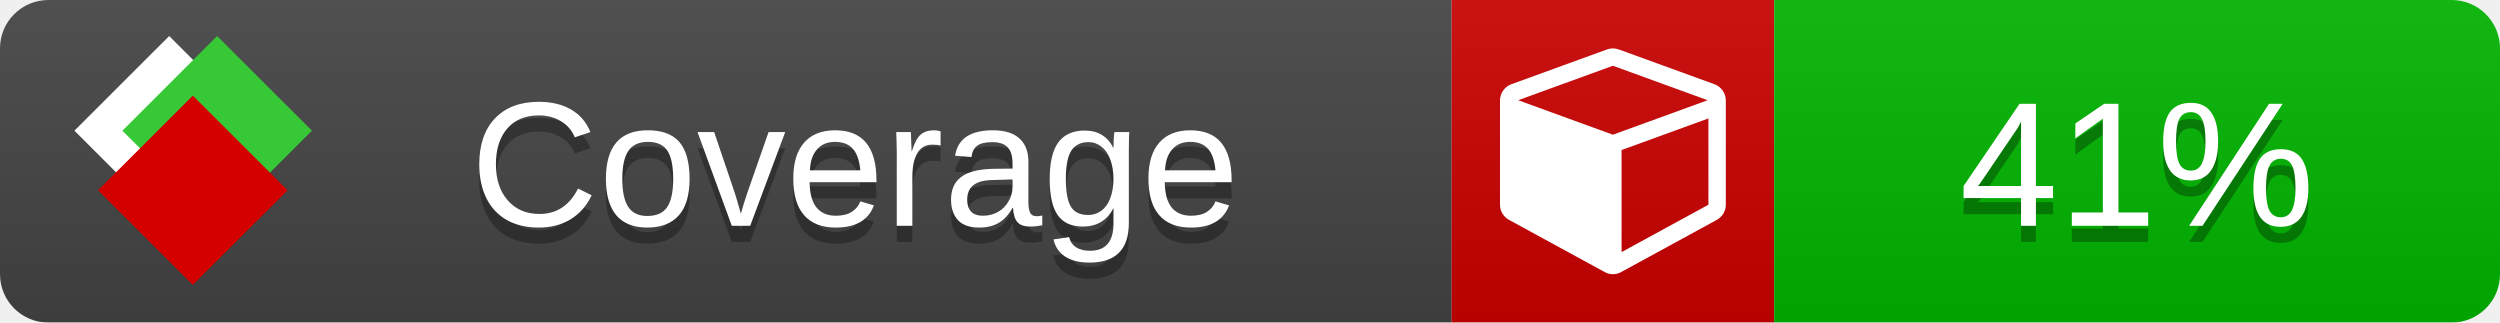
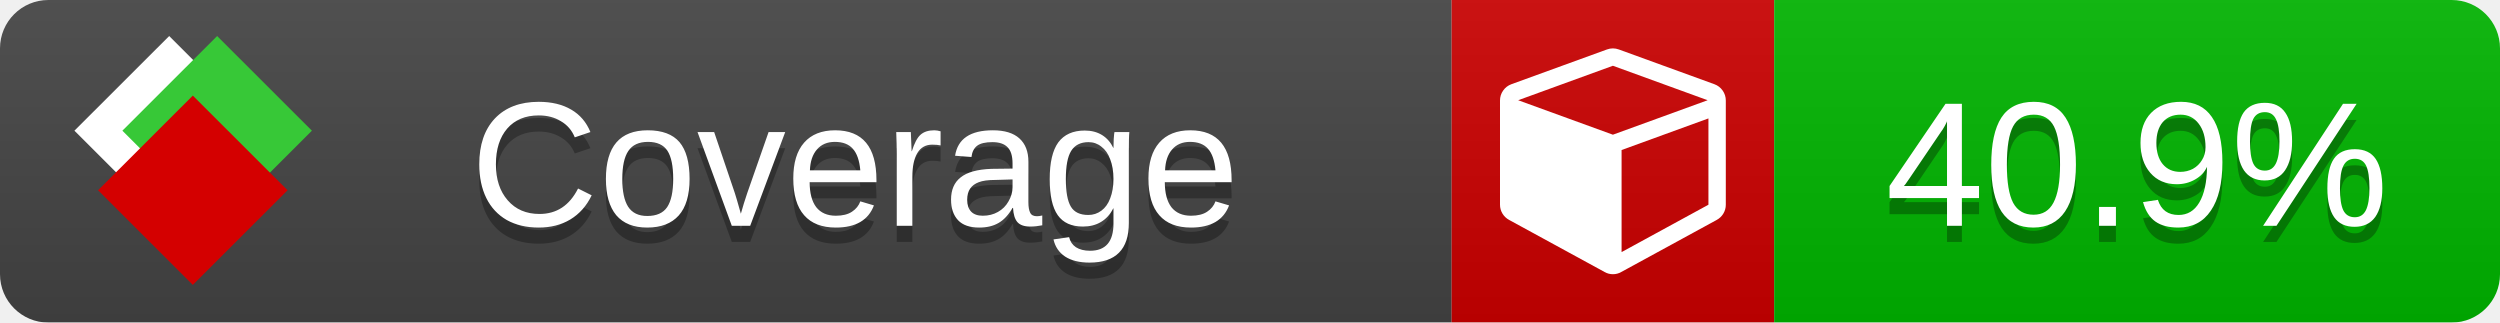
<svg xmlns="http://www.w3.org/2000/svg" xmlns:xlink="http://www.w3.org/1999/xlink" width="155" height="20">
  <style type="text/css">
          
            @keyframes fade1 {
                0% { visibility: visible; opacity: 1; }
               27% { visibility: visible; opacity: 1; }
               33% { visibility: hidden; opacity: 0; }
               60% { visibility: hidden; opacity: 0; }
               66% { visibility: hidden; opacity: 0; }
               93% { visibility: hidden; opacity: 0; }
              100% { visibility: visible; opacity: 1; }
            }
            @keyframes fade2 {
                0% { visibility: hidden; opacity: 0; }
               27% { visibility: hidden; opacity: 0; }
               33% { visibility: visible; opacity: 1; }
               60% { visibility: visible; opacity: 1; }
               66% { visibility: hidden; opacity: 0; }
               93% { visibility: hidden; opacity: 0; }
              100% { visibility: hidden; opacity: 0; }
            }
            @keyframes fade3 {
                0% { visibility: hidden; opacity: 0; }
               27% { visibility: hidden; opacity: 0; }
               33% { visibility: hidden; opacity: 0; }
               60% { visibility: hidden; opacity: 0; }
               66% { visibility: visible; opacity: 1; }
               93% { visibility: visible; opacity: 1; }
              100% { visibility: hidden; opacity: 0; }
            }
            .linecoverage {
                animation-duration: 15s;
                animation-name: fade1;
                animation-iteration-count: infinite;
            }
            .branchcoverage {
                animation-duration: 15s;
                animation-name: fade2;
                animation-iteration-count: infinite;
            }
            .methodcoverage {
                animation-duration: 15s;
                animation-name: fade3;
                animation-iteration-count: infinite;
            }
          
    </style>
  <defs>
    <linearGradient id="gradient" x2="0" y2="100%">
      <stop offset="0" stop-color="#bbb" stop-opacity=".1" />
      <stop offset="1" stop-opacity=".1" />
    </linearGradient>
    <linearGradient id="c">
      <stop offset="0" stop-color="#d40000" />
      <stop offset="1" stop-color="#ff2a2a" />
    </linearGradient>
    <linearGradient id="a">
      <stop offset="0" stop-color="#e0e0de" />
      <stop offset="1" stop-color="#fff" />
    </linearGradient>
    <linearGradient id="b">
      <stop offset="0" stop-color="#37c837" />
      <stop offset="1" stop-color="#217821" />
    </linearGradient>
    <linearGradient xlink:href="#a" id="e" x1="106.44" x2="69.96" y1="-11.96" y2="-46.84" gradientTransform="matrix(-.8426 -.00045 -.00045 -.8426 -94.27 -75.82)" gradientUnits="userSpaceOnUse" />
    <linearGradient xlink:href="#b" id="f" x1="56.19" x2="77.97" y1="-23.45" y2="10.62" gradientTransform="matrix(.8426 .00045 .00045 .8426 94.27 75.82)" gradientUnits="userSpaceOnUse" />
    <linearGradient xlink:href="#c" id="g" x1="79.98" x2="132.9" y1="10.79" y2="10.79" gradientTransform="matrix(.8426 .00045 .00045 .8426 94.27 75.82)" gradientUnits="userSpaceOnUse" />
    <mask id="mask">
      <rect width="155" height="20" rx="3" fill="#fff" />
    </mask>
    <g id="icon" transform="matrix(.04486 0 0 .04481 -.48 -.63)">
      <rect width="52.92" height="52.92" x="-109.72" y="-27.13" fill="url(#e)" transform="rotate(-135)" />
      <rect width="52.92" height="52.92" x="70.19" y="-39.18" fill="url(#f)" transform="rotate(45)" />
      <rect width="52.92" height="52.92" x="80.05" y="-15.74" fill="url(#g)" transform="rotate(45)" />
    </g>
  </defs>
  <g mask="url(#mask)">
    <rect x="0" y="0" width="90" height="20" fill="#444" />
    <rect x="90" y="0" width="20" height="20" fill="#c00" />
    <rect x="110" y="0" width="45" height="20" fill="#00B600" />
    <rect x="0" y="0" width="155" height="20" fill="url(#gradient)" />
  </g>
  <g>
    <path class="" fill="#fff" d="m 100.538,15.629 5.385,-2.936 v -5.351 l -5.385,1.96 z M 100,8.351 105.873,6.214 100,4.077 94.127,6.214 Z m 7,-2.12 v 6.462 q 0,0.294 -0.151,0.547 -0.151,0.252 -0.412,0.395 l -5.923,3.231 q -0.236,0.135 -0.513,0.135 -0.278,0 -0.513,-0.135 l -5.923,-3.231 Q 93.303,13.492 93.151,13.239 93,12.987 93,12.692 v -6.462 q 0,-0.337 0.194,-0.614 0.194,-0.278 0.513,-0.395 l 5.923,-2.154 q 0.185,-0.067 0.37,-0.067 0.185,0 0.37,0.067 l 5.923,2.154 q 0.32,0.118 0.513,0.395 Q 107,5.894 107,6.231 Z" />
  </g>
  <g fill="#fff" text-anchor="middle" font-family="Verdana,Arial,Geneva,sans-serif" font-size="11">
    <a xlink:href="https://github.com/danielpalme/ReportGenerator" target="_top">
      <use xlink:href="#icon" transform="translate(3,1) scale(3.5)" />
    </a>
    <text x="53" y="15" fill="#010101" fill-opacity=".3">Coverage</text>
    <text x="53" y="14" fill="#fff">Coverage</text>
-     <text class="" x="132.5" y="15" fill="#010101" fill-opacity=".3">41%</text>
-     <text class="" x="132.5" y="14">41%</text>
+     <text class="" x="132.5" y="15" fill="#010101" fill-opacity=".3">40.9%</text>
+     <text class="" x="132.5" y="14">40.9%</text>
  </g>
  <g>
    <rect class="" x="90" y="0" width="65" height="20" fill-opacity="0" />
  </g>
</svg>
